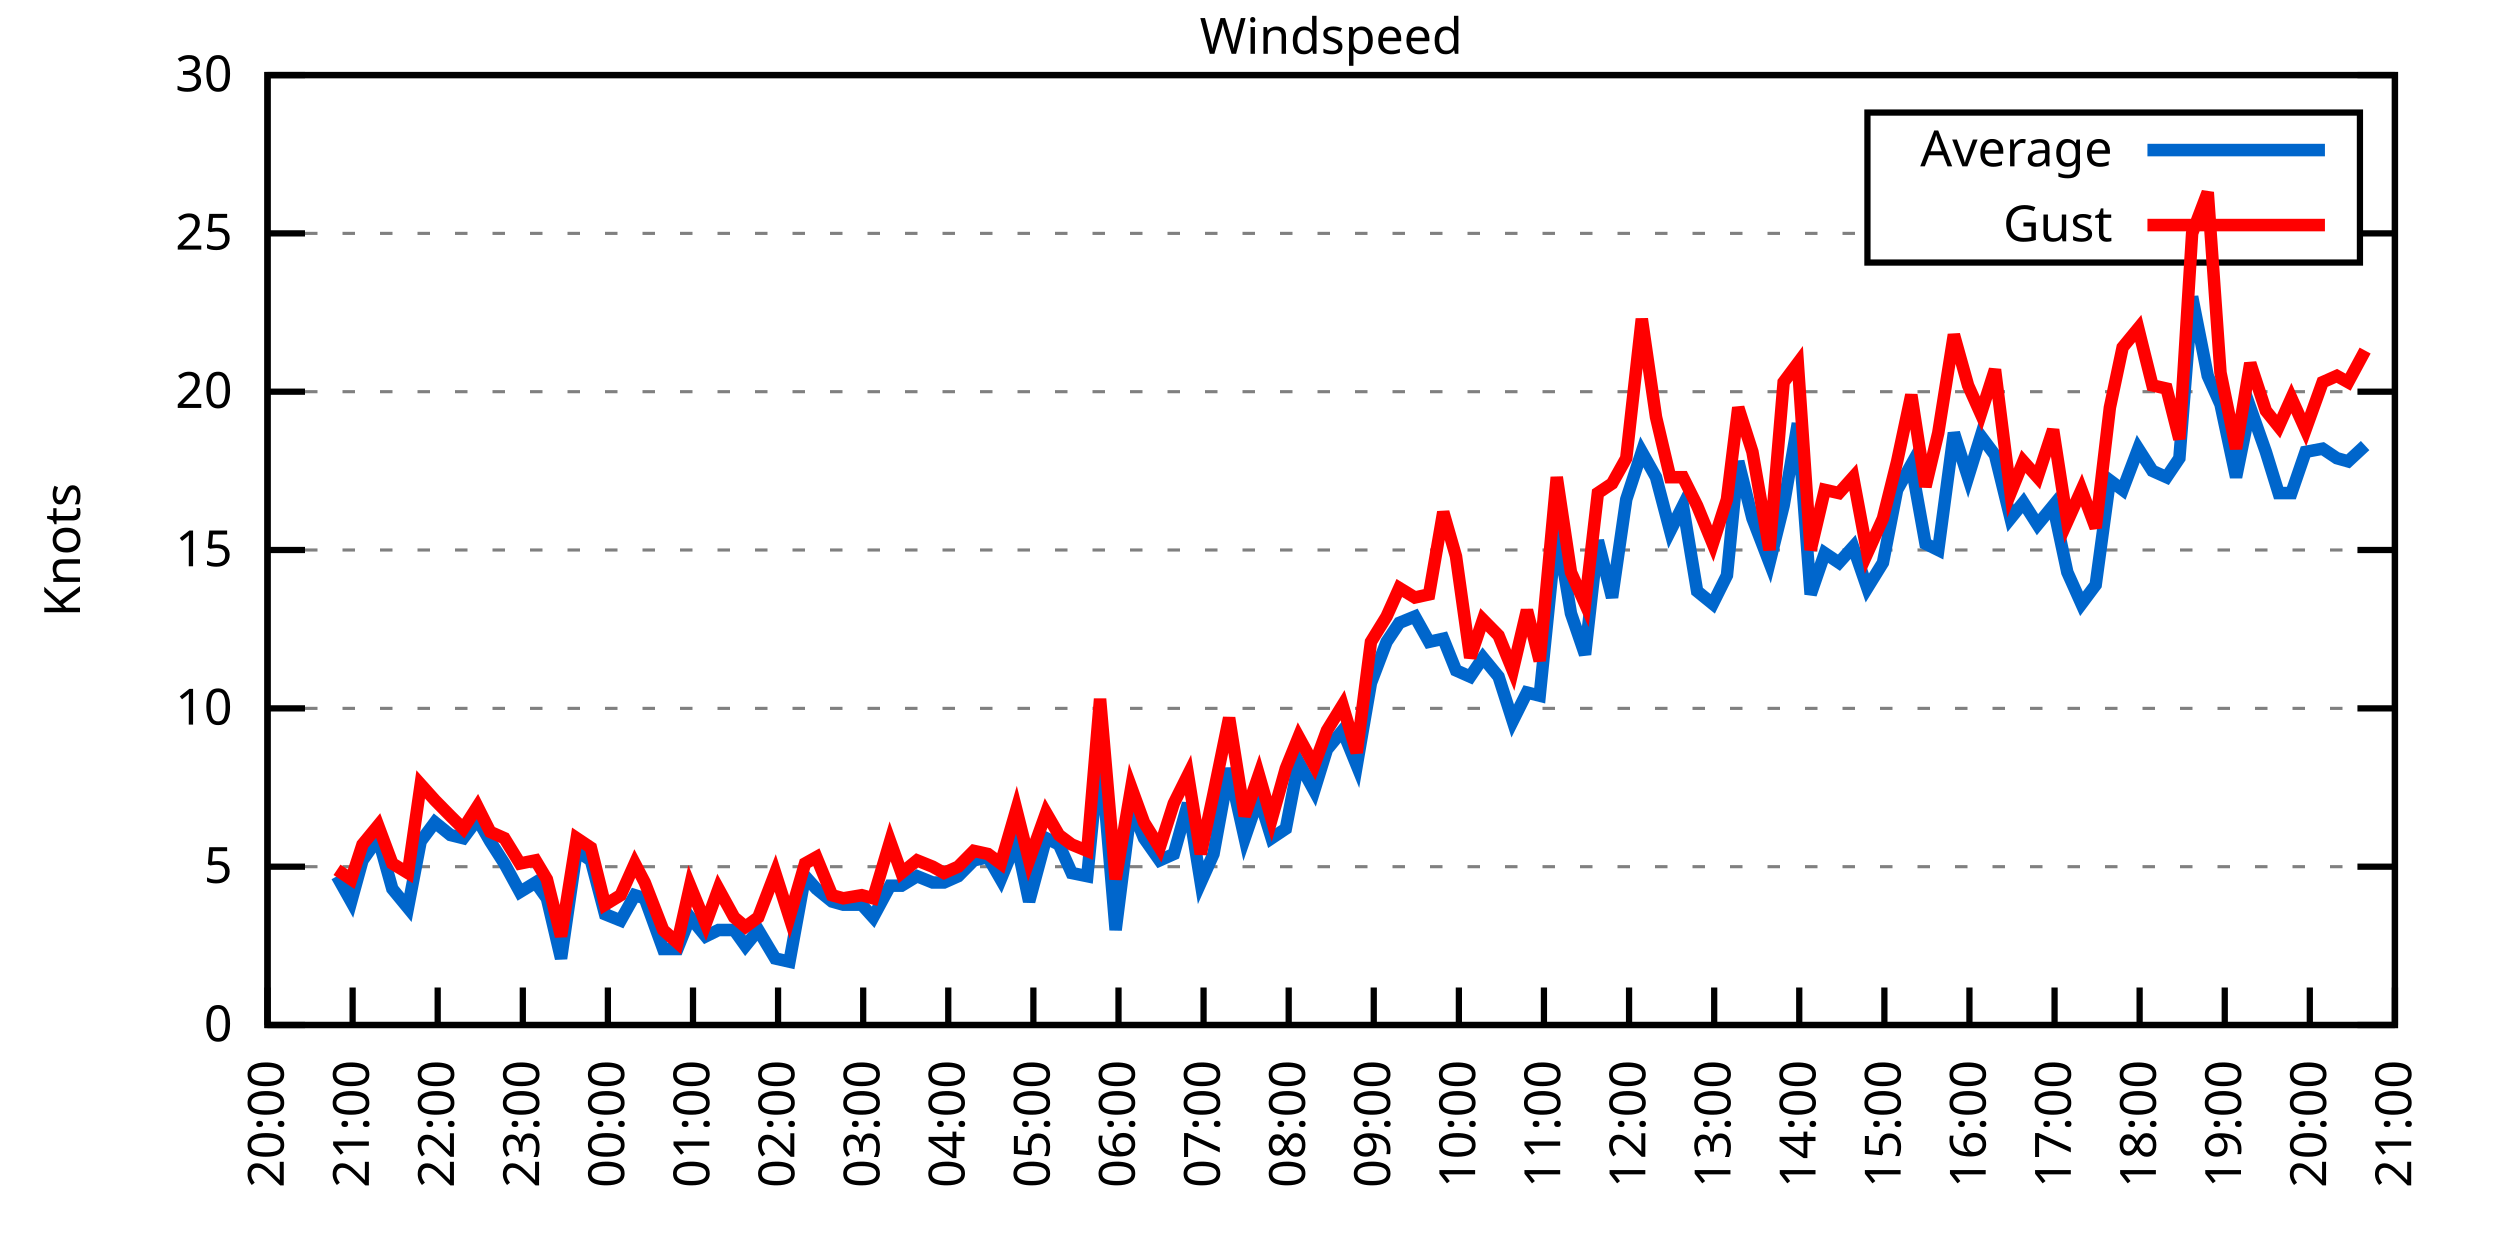
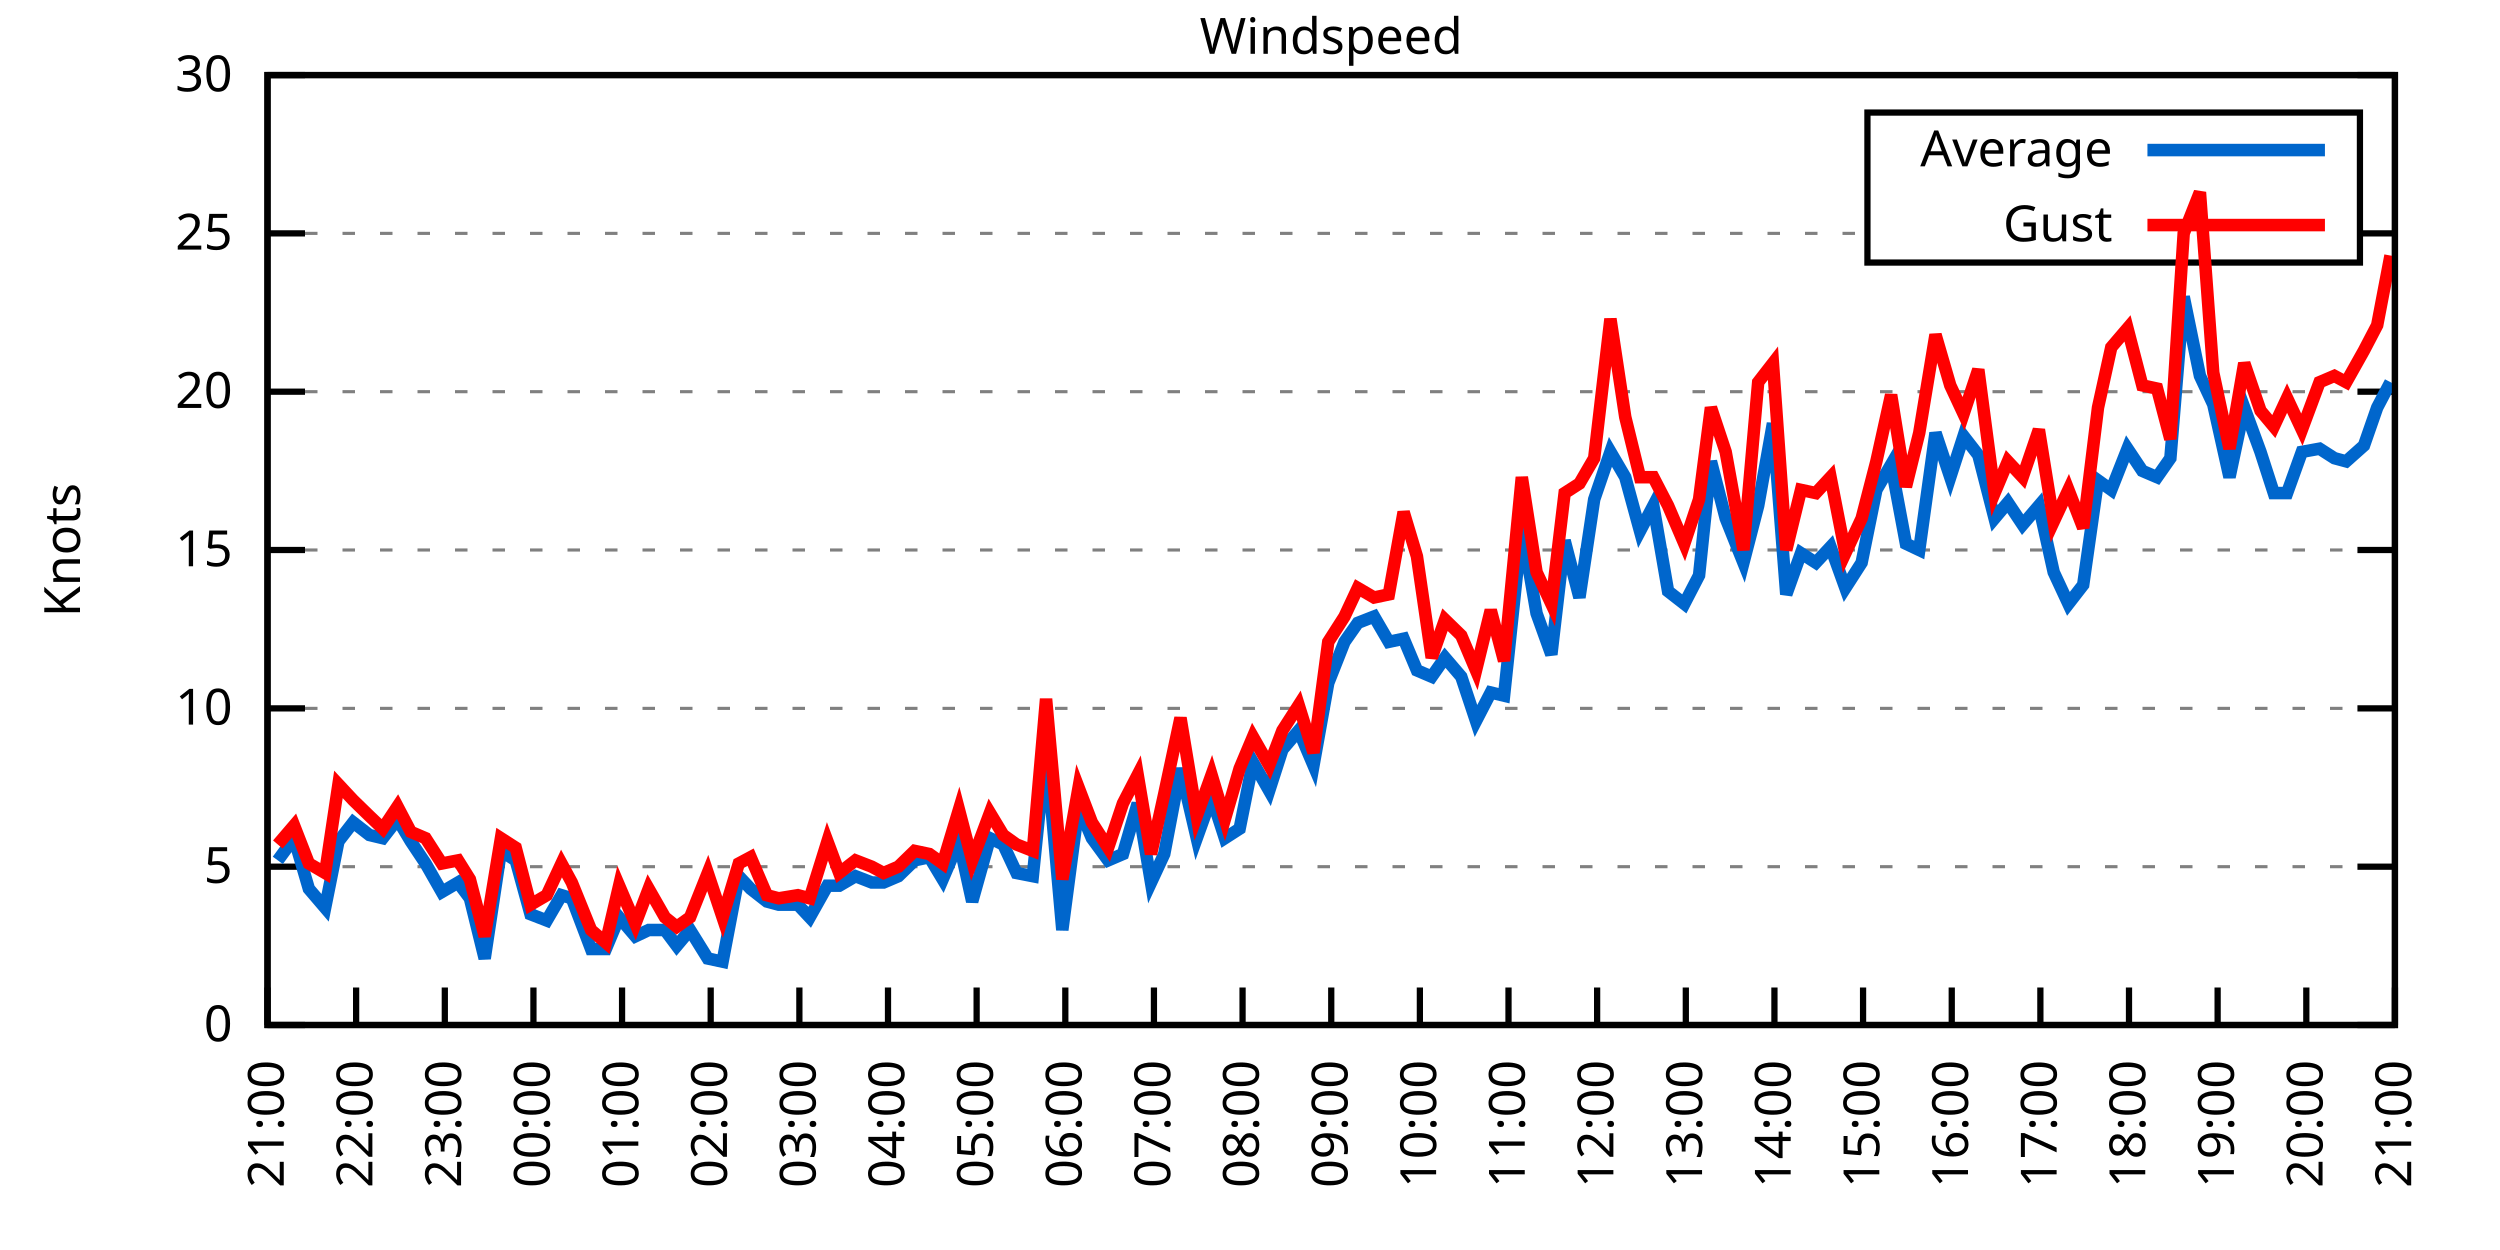
<svg xmlns="http://www.w3.org/2000/svg" xmlns:xlink="http://www.w3.org/1999/xlink" width="400" height="200" viewBox="0 0 400 200">
  <g id="gnuplot_canvas">
    <rect x="0" y="0" width="400" height="200" fill="none" />
    <defs>
      <circle id="gpDot" r="0.5" stroke-width="0.5" stroke="currentColor" />
      <path id="gpPt0" stroke-width="0.333" stroke="currentColor" d="M-1,0 h2 M0,-1 v2" />
      <path id="gpPt1" stroke-width="0.333" stroke="currentColor" d="M-1,-1 L1,1 M1,-1 L-1,1" />
      <path id="gpPt2" stroke-width="0.333" stroke="currentColor" d="M-1,0 L1,0 M0,-1 L0,1 M-1,-1 L1,1 M-1,1 L1,-1" />
      <rect id="gpPt3" stroke-width="0.333" stroke="currentColor" x="-1" y="-1" width="2" height="2" />
      <rect id="gpPt4" stroke-width="0.333" stroke="currentColor" fill="currentColor" x="-1" y="-1" width="2" height="2" />
      <circle id="gpPt5" stroke-width="0.333" stroke="currentColor" cx="0" cy="0" r="1" />
      <use xlink:href="#gpPt5" id="gpPt6" fill="currentColor" stroke="none" />
      <path id="gpPt7" stroke-width="0.333" stroke="currentColor" d="M0,-1.33 L-1.33,0.67 L1.33,0.67 z" />
      <use xlink:href="#gpPt7" id="gpPt8" fill="currentColor" stroke="none" />
      <use xlink:href="#gpPt7" id="gpPt9" stroke="currentColor" transform="rotate(180)" />
      <use xlink:href="#gpPt9" id="gpPt10" fill="currentColor" stroke="none" />
      <use xlink:href="#gpPt3" id="gpPt11" stroke="currentColor" transform="rotate(45)" />
      <use xlink:href="#gpPt11" id="gpPt12" fill="currentColor" stroke="none" />
      <path id="gpPt13" stroke-width="0.333" stroke="currentColor" d="M0,1.330 L1.265,0.411 L0.782,-1.067 L-0.782,-1.076 L-1.265,0.411 z" />
      <use xlink:href="#gpPt13" id="gpPt14" fill="currentColor" stroke="none" />
      <filter id="textbox" filterUnits="objectBoundingBox" x="0" y="0" height="1" width="1">
        <feFlood flood-color="white" flood-opacity="1" result="bgnd" />
        <feComposite in="SourceGraphic" in2="bgnd" operator="atop" />
      </filter>
      <filter id="greybox" filterUnits="objectBoundingBox" x="0" y="0" height="1" width="1">
        <feFlood flood-color="lightgrey" flood-opacity="1" result="grey" />
        <feComposite in="SourceGraphic" in2="grey" operator="atop" />
      </filter>
    </defs>
    <g fill="none" color="white" stroke="currentColor" stroke-width="1.00" stroke-linecap="butt" stroke-linejoin="miter">
</g>
    <g fill="none" color="black" stroke="currentColor" stroke-width="1.00" stroke-linecap="butt" stroke-linejoin="miter">
      <g stroke="none" shape-rendering="crispEdges">
        <polygon fill="rgb(255, 255, 255)" points="42.80,164.00 383.18,164.00 383.18,12.02 42.80,12.02 " />
      </g>
    </g>
    <g fill="none" color="black" stroke="currentColor" stroke-width="1.00" stroke-linecap="butt" stroke-linejoin="miter">
</g>
    <g fill="none" color="black" stroke="black" stroke-width="0.50" stroke-linecap="butt" stroke-linejoin="miter">
</g>
    <g fill="none" color="gray" stroke="currentColor" stroke-width="0.50" stroke-linecap="butt" stroke-linejoin="miter">
      <path stroke="gray" stroke-dasharray="2,4" class="gridline" d="M42.80,164.00 L383.19,164.00  " />
    </g>
    <g fill="none" color="gray" stroke="gray" stroke-width="1.00" stroke-linecap="butt" stroke-linejoin="miter">
</g>
    <g fill="none" color="black" stroke="currentColor" stroke-width="1.00" stroke-linecap="butt" stroke-linejoin="miter">
      <path stroke="black" d="M42.80,164.00 L48.80,164.00 M383.19,164.00 L377.19,164.00  " />
      <g transform="translate(37.20,166.60)" stroke="none" fill="black" font-family="Sans" font-size="8.00" text-anchor="end">
        <text>
          <tspan font-family="Sans"> 0</tspan>
        </text>
      </g>
    </g>
    <g fill="none" color="black" stroke="currentColor" stroke-width="1.00" stroke-linecap="butt" stroke-linejoin="miter">
</g>
    <g fill="none" color="black" stroke="black" stroke-width="0.50" stroke-linecap="butt" stroke-linejoin="miter">
</g>
    <g fill="none" color="gray" stroke="currentColor" stroke-width="0.50" stroke-linecap="butt" stroke-linejoin="miter">
      <path stroke="gray" stroke-dasharray="2,4" class="gridline" d="M42.80,138.67 L383.19,138.67  " />
    </g>
    <g fill="none" color="gray" stroke="gray" stroke-width="1.00" stroke-linecap="butt" stroke-linejoin="miter">
</g>
    <g fill="none" color="black" stroke="currentColor" stroke-width="1.00" stroke-linecap="butt" stroke-linejoin="miter">
      <path stroke="black" d="M42.80,138.67 L48.80,138.67 M383.19,138.67 L377.19,138.67  " />
      <g transform="translate(37.20,141.27)" stroke="none" fill="black" font-family="Sans" font-size="8.00" text-anchor="end">
        <text>
          <tspan font-family="Sans"> 5</tspan>
        </text>
      </g>
    </g>
    <g fill="none" color="black" stroke="currentColor" stroke-width="1.00" stroke-linecap="butt" stroke-linejoin="miter">
</g>
    <g fill="none" color="black" stroke="black" stroke-width="0.50" stroke-linecap="butt" stroke-linejoin="miter">
</g>
    <g fill="none" color="gray" stroke="currentColor" stroke-width="0.50" stroke-linecap="butt" stroke-linejoin="miter">
      <path stroke="gray" stroke-dasharray="2,4" class="gridline" d="M42.80,113.34 L383.19,113.34  " />
    </g>
    <g fill="none" color="gray" stroke="gray" stroke-width="1.00" stroke-linecap="butt" stroke-linejoin="miter">
</g>
    <g fill="none" color="black" stroke="currentColor" stroke-width="1.00" stroke-linecap="butt" stroke-linejoin="miter">
      <path stroke="black" d="M42.80,113.34 L48.80,113.34 M383.19,113.34 L377.19,113.34  " />
      <g transform="translate(37.20,115.94)" stroke="none" fill="black" font-family="Sans" font-size="8.00" text-anchor="end">
        <text>
          <tspan font-family="Sans"> 10</tspan>
        </text>
      </g>
    </g>
    <g fill="none" color="black" stroke="currentColor" stroke-width="1.00" stroke-linecap="butt" stroke-linejoin="miter">
</g>
    <g fill="none" color="black" stroke="black" stroke-width="0.50" stroke-linecap="butt" stroke-linejoin="miter">
</g>
    <g fill="none" color="gray" stroke="currentColor" stroke-width="0.50" stroke-linecap="butt" stroke-linejoin="miter">
      <path stroke="gray" stroke-dasharray="2,4" class="gridline" d="M42.80,88.00 L383.19,88.00  " />
    </g>
    <g fill="none" color="gray" stroke="gray" stroke-width="1.00" stroke-linecap="butt" stroke-linejoin="miter">
</g>
    <g fill="none" color="black" stroke="currentColor" stroke-width="1.00" stroke-linecap="butt" stroke-linejoin="miter">
      <path stroke="black" d="M42.80,88.00 L48.80,88.00 M383.19,88.00 L377.19,88.00  " />
      <g transform="translate(37.20,90.60)" stroke="none" fill="black" font-family="Sans" font-size="8.00" text-anchor="end">
        <text>
          <tspan font-family="Sans"> 15</tspan>
        </text>
      </g>
    </g>
    <g fill="none" color="black" stroke="currentColor" stroke-width="1.00" stroke-linecap="butt" stroke-linejoin="miter">
</g>
    <g fill="none" color="black" stroke="black" stroke-width="0.50" stroke-linecap="butt" stroke-linejoin="miter">
</g>
    <g fill="none" color="gray" stroke="currentColor" stroke-width="0.50" stroke-linecap="butt" stroke-linejoin="miter">
      <path stroke="gray" stroke-dasharray="2,4" class="gridline" d="M42.80,62.67 L383.19,62.67  " />
    </g>
    <g fill="none" color="gray" stroke="gray" stroke-width="1.00" stroke-linecap="butt" stroke-linejoin="miter">
</g>
    <g fill="none" color="black" stroke="currentColor" stroke-width="1.00" stroke-linecap="butt" stroke-linejoin="miter">
      <path stroke="black" d="M42.80,62.67 L48.80,62.67 M383.19,62.67 L377.19,62.67  " />
      <g transform="translate(37.20,65.27)" stroke="none" fill="black" font-family="Sans" font-size="8.00" text-anchor="end">
        <text>
          <tspan font-family="Sans"> 20</tspan>
        </text>
      </g>
    </g>
    <g fill="none" color="black" stroke="currentColor" stroke-width="1.00" stroke-linecap="butt" stroke-linejoin="miter">
</g>
    <g fill="none" color="black" stroke="black" stroke-width="0.50" stroke-linecap="butt" stroke-linejoin="miter">
</g>
    <g fill="none" color="gray" stroke="currentColor" stroke-width="0.50" stroke-linecap="butt" stroke-linejoin="miter">
      <path stroke="gray" stroke-dasharray="2,4" class="gridline" d="M42.80,37.34 L298.79,37.34 M377.59,37.34 L383.19,37.34  " />
    </g>
    <g fill="none" color="gray" stroke="gray" stroke-width="1.00" stroke-linecap="butt" stroke-linejoin="miter">
</g>
    <g fill="none" color="black" stroke="currentColor" stroke-width="1.00" stroke-linecap="butt" stroke-linejoin="miter">
      <path stroke="black" d="M42.80,37.34 L48.80,37.34 M383.19,37.34 L377.19,37.34  " />
      <g transform="translate(37.20,39.94)" stroke="none" fill="black" font-family="Sans" font-size="8.00" text-anchor="end">
        <text>
          <tspan font-family="Sans"> 25</tspan>
        </text>
      </g>
    </g>
    <g fill="none" color="black" stroke="currentColor" stroke-width="1.00" stroke-linecap="butt" stroke-linejoin="miter">
</g>
    <g fill="none" color="black" stroke="black" stroke-width="0.50" stroke-linecap="butt" stroke-linejoin="miter">
</g>
    <g fill="none" color="gray" stroke="currentColor" stroke-width="0.50" stroke-linecap="butt" stroke-linejoin="miter">
      <path stroke="gray" stroke-dasharray="2,4" class="gridline" d="M42.80,12.01 L383.19,12.01  " />
    </g>
    <g fill="none" color="gray" stroke="gray" stroke-width="1.00" stroke-linecap="butt" stroke-linejoin="miter">
</g>
    <g fill="none" color="black" stroke="currentColor" stroke-width="1.00" stroke-linecap="butt" stroke-linejoin="miter">
      <path stroke="black" d="M42.80,12.01 L48.80,12.01 M383.19,12.01 L377.19,12.01  " />
      <g transform="translate(37.20,14.61)" stroke="none" fill="black" font-family="Sans" font-size="8.00" text-anchor="end">
        <text>
          <tspan font-family="Sans"> 30</tspan>
        </text>
      </g>
    </g>
    <g fill="none" color="black" stroke="currentColor" stroke-width="1.00" stroke-linecap="butt" stroke-linejoin="miter">
      <path stroke="black" d="M42.80,164.00 L42.80,158.00  " />
      <g transform="translate(45.40,169.60) rotate(270.00)" stroke="none" fill="black" font-family="Sans" font-size="8.00" text-anchor="end">
        <text>
-           <tspan font-family="Sans">20:00</tspan>
-         </text>
-       </g>
-     </g>
-     <g fill="none" color="black" stroke="currentColor" stroke-width="1.00" stroke-linecap="butt" stroke-linejoin="miter">
-       <path stroke="black" d="M56.42,164.00 L56.42,158.00  " />
-       <g transform="translate(59.02,169.60) rotate(270.00)" stroke="none" fill="black" font-family="Sans" font-size="8.00" text-anchor="end">
-         <text>
          <tspan font-family="Sans">21:00</tspan>
        </text>
      </g>
    </g>
    <g fill="none" color="black" stroke="currentColor" stroke-width="1.00" stroke-linecap="butt" stroke-linejoin="miter">
-       <path stroke="black" d="M70.03,164.00 L70.03,158.00  " />
-       <g transform="translate(72.63,169.60) rotate(270.00)" stroke="none" fill="black" font-family="Sans" font-size="8.00" text-anchor="end">
+       <path stroke="black" d="M56.98,164.00 L56.98,158.00  " />
+       <g transform="translate(59.58,169.60) rotate(270.00)" stroke="none" fill="black" font-family="Sans" font-size="8.00" text-anchor="end">
        <text>
          <tspan font-family="Sans">22:00</tspan>
        </text>
      </g>
    </g>
    <g fill="none" color="black" stroke="currentColor" stroke-width="1.00" stroke-linecap="butt" stroke-linejoin="miter">
-       <path stroke="black" d="M83.65,164.00 L83.65,158.00  " />
-       <g transform="translate(86.25,169.60) rotate(270.00)" stroke="none" fill="black" font-family="Sans" font-size="8.00" text-anchor="end">
+       <path stroke="black" d="M71.17,164.00 L71.17,158.00  " />
+       <g transform="translate(73.77,169.60) rotate(270.00)" stroke="none" fill="black" font-family="Sans" font-size="8.00" text-anchor="end">
        <text>
          <tspan font-family="Sans">23:00</tspan>
        </text>
      </g>
    </g>
    <g fill="none" color="black" stroke="currentColor" stroke-width="1.00" stroke-linecap="butt" stroke-linejoin="miter">
-       <path stroke="black" d="M97.26,164.00 L97.26,158.00  " />
-       <g transform="translate(99.86,169.60) rotate(270.00)" stroke="none" fill="black" font-family="Sans" font-size="8.00" text-anchor="end">
+       <path stroke="black" d="M85.35,164.00 L85.35,158.00  " />
+       <g transform="translate(87.95,169.60) rotate(270.00)" stroke="none" fill="black" font-family="Sans" font-size="8.00" text-anchor="end">
        <text>
          <tspan font-family="Sans">00:00</tspan>
        </text>
      </g>
    </g>
    <g fill="none" color="black" stroke="currentColor" stroke-width="1.00" stroke-linecap="butt" stroke-linejoin="miter">
-       <path stroke="black" d="M110.88,164.00 L110.88,158.00  " />
-       <g transform="translate(113.48,169.60) rotate(270.00)" stroke="none" fill="black" font-family="Sans" font-size="8.00" text-anchor="end">
+       <path stroke="black" d="M99.53,164.00 L99.53,158.00  " />
+       <g transform="translate(102.13,169.60) rotate(270.00)" stroke="none" fill="black" font-family="Sans" font-size="8.00" text-anchor="end">
        <text>
          <tspan font-family="Sans">01:00</tspan>
        </text>
      </g>
    </g>
    <g fill="none" color="black" stroke="currentColor" stroke-width="1.00" stroke-linecap="butt" stroke-linejoin="miter">
-       <path stroke="black" d="M124.49,164.00 L124.49,158.00  " />
-       <g transform="translate(127.09,169.60) rotate(270.00)" stroke="none" fill="black" font-family="Sans" font-size="8.00" text-anchor="end">
+       <path stroke="black" d="M113.71,164.00 L113.71,158.00  " />
+       <g transform="translate(116.31,169.60) rotate(270.00)" stroke="none" fill="black" font-family="Sans" font-size="8.00" text-anchor="end">
        <text>
          <tspan font-family="Sans">02:00</tspan>
        </text>
      </g>
    </g>
    <g fill="none" color="black" stroke="currentColor" stroke-width="1.00" stroke-linecap="butt" stroke-linejoin="miter">
-       <path stroke="black" d="M138.11,164.00 L138.11,158.00  " />
-       <g transform="translate(140.71,169.60) rotate(270.00)" stroke="none" fill="black" font-family="Sans" font-size="8.00" text-anchor="end">
+       <path stroke="black" d="M127.90,164.00 L127.90,158.00  " />
+       <g transform="translate(130.50,169.60) rotate(270.00)" stroke="none" fill="black" font-family="Sans" font-size="8.00" text-anchor="end">
        <text>
          <tspan font-family="Sans">03:00</tspan>
        </text>
      </g>
    </g>
    <g fill="none" color="black" stroke="currentColor" stroke-width="1.00" stroke-linecap="butt" stroke-linejoin="miter">
-       <path stroke="black" d="M151.72,164.00 L151.72,158.00  " />
-       <g transform="translate(154.32,169.60) rotate(270.00)" stroke="none" fill="black" font-family="Sans" font-size="8.00" text-anchor="end">
+       <path stroke="black" d="M142.08,164.00 L142.08,158.00  " />
+       <g transform="translate(144.68,169.60) rotate(270.00)" stroke="none" fill="black" font-family="Sans" font-size="8.00" text-anchor="end">
        <text>
          <tspan font-family="Sans">04:00</tspan>
        </text>
      </g>
    </g>
    <g fill="none" color="black" stroke="currentColor" stroke-width="1.00" stroke-linecap="butt" stroke-linejoin="miter">
-       <path stroke="black" d="M165.34,164.00 L165.34,158.00  " />
-       <g transform="translate(167.94,169.60) rotate(270.00)" stroke="none" fill="black" font-family="Sans" font-size="8.00" text-anchor="end">
+       <path stroke="black" d="M156.26,164.00 L156.26,158.00  " />
+       <g transform="translate(158.86,169.60) rotate(270.00)" stroke="none" fill="black" font-family="Sans" font-size="8.00" text-anchor="end">
        <text>
          <tspan font-family="Sans">05:00</tspan>
        </text>
      </g>
    </g>
    <g fill="none" color="black" stroke="currentColor" stroke-width="1.00" stroke-linecap="butt" stroke-linejoin="miter">
-       <path stroke="black" d="M178.96,164.00 L178.96,158.00  " />
-       <g transform="translate(181.56,169.60) rotate(270.00)" stroke="none" fill="black" font-family="Sans" font-size="8.00" text-anchor="end">
+       <path stroke="black" d="M170.45,164.00 L170.45,158.00  " />
+       <g transform="translate(173.05,169.60) rotate(270.00)" stroke="none" fill="black" font-family="Sans" font-size="8.00" text-anchor="end">
        <text>
          <tspan font-family="Sans">06:00</tspan>
        </text>
      </g>
    </g>
    <g fill="none" color="black" stroke="currentColor" stroke-width="1.00" stroke-linecap="butt" stroke-linejoin="miter">
-       <path stroke="black" d="M192.57,164.00 L192.57,158.00  " />
-       <g transform="translate(195.17,169.60) rotate(270.00)" stroke="none" fill="black" font-family="Sans" font-size="8.00" text-anchor="end">
+       <path stroke="black" d="M184.63,164.00 L184.63,158.00  " />
+       <g transform="translate(187.23,169.60) rotate(270.00)" stroke="none" fill="black" font-family="Sans" font-size="8.00" text-anchor="end">
        <text>
          <tspan font-family="Sans">07:00</tspan>
        </text>
      </g>
    </g>
    <g fill="none" color="black" stroke="currentColor" stroke-width="1.00" stroke-linecap="butt" stroke-linejoin="miter">
-       <path stroke="black" d="M206.19,164.00 L206.19,158.00  " />
-       <g transform="translate(208.79,169.60) rotate(270.00)" stroke="none" fill="black" font-family="Sans" font-size="8.00" text-anchor="end">
+       <path stroke="black" d="M198.81,164.00 L198.81,158.00  " />
+       <g transform="translate(201.41,169.60) rotate(270.00)" stroke="none" fill="black" font-family="Sans" font-size="8.00" text-anchor="end">
        <text>
          <tspan font-family="Sans">08:00</tspan>
        </text>
      </g>
    </g>
    <g fill="none" color="black" stroke="currentColor" stroke-width="1.00" stroke-linecap="butt" stroke-linejoin="miter">
-       <path stroke="black" d="M219.80,164.00 L219.80,158.00  " />
-       <g transform="translate(222.40,169.60) rotate(270.00)" stroke="none" fill="black" font-family="Sans" font-size="8.00" text-anchor="end">
+       <path stroke="black" d="M213.00,164.00 L213.00,158.00  " />
+       <g transform="translate(215.60,169.60) rotate(270.00)" stroke="none" fill="black" font-family="Sans" font-size="8.00" text-anchor="end">
        <text>
          <tspan font-family="Sans">09:00</tspan>
        </text>
      </g>
    </g>
    <g fill="none" color="black" stroke="currentColor" stroke-width="1.00" stroke-linecap="butt" stroke-linejoin="miter">
-       <path stroke="black" d="M233.42,164.00 L233.42,158.00  " />
-       <g transform="translate(236.02,169.60) rotate(270.00)" stroke="none" fill="black" font-family="Sans" font-size="8.00" text-anchor="end">
+       <path stroke="black" d="M227.18,164.00 L227.18,158.00  " />
+       <g transform="translate(229.78,169.60) rotate(270.00)" stroke="none" fill="black" font-family="Sans" font-size="8.00" text-anchor="end">
        <text>
          <tspan font-family="Sans">10:00</tspan>
        </text>
      </g>
    </g>
    <g fill="none" color="black" stroke="currentColor" stroke-width="1.00" stroke-linecap="butt" stroke-linejoin="miter">
-       <path stroke="black" d="M247.03,164.00 L247.03,158.00  " />
-       <g transform="translate(249.63,169.60) rotate(270.00)" stroke="none" fill="black" font-family="Sans" font-size="8.00" text-anchor="end">
+       <path stroke="black" d="M241.36,164.00 L241.36,158.00  " />
+       <g transform="translate(243.96,169.60) rotate(270.00)" stroke="none" fill="black" font-family="Sans" font-size="8.00" text-anchor="end">
        <text>
          <tspan font-family="Sans">11:00</tspan>
        </text>
      </g>
    </g>
    <g fill="none" color="black" stroke="currentColor" stroke-width="1.00" stroke-linecap="butt" stroke-linejoin="miter">
-       <path stroke="black" d="M260.65,164.00 L260.65,158.00  " />
-       <g transform="translate(263.25,169.60) rotate(270.00)" stroke="none" fill="black" font-family="Sans" font-size="8.00" text-anchor="end">
+       <path stroke="black" d="M255.54,164.00 L255.54,158.00  " />
+       <g transform="translate(258.14,169.60) rotate(270.00)" stroke="none" fill="black" font-family="Sans" font-size="8.00" text-anchor="end">
        <text>
          <tspan font-family="Sans">12:00</tspan>
        </text>
      </g>
    </g>
    <g fill="none" color="black" stroke="currentColor" stroke-width="1.00" stroke-linecap="butt" stroke-linejoin="miter">
-       <path stroke="black" d="M274.27,164.00 L274.27,158.00  " />
-       <g transform="translate(276.87,169.60) rotate(270.00)" stroke="none" fill="black" font-family="Sans" font-size="8.00" text-anchor="end">
+       <path stroke="black" d="M269.73,164.00 L269.73,158.00  " />
+       <g transform="translate(272.33,169.60) rotate(270.00)" stroke="none" fill="black" font-family="Sans" font-size="8.00" text-anchor="end">
        <text>
          <tspan font-family="Sans">13:00</tspan>
        </text>
      </g>
    </g>
    <g fill="none" color="black" stroke="currentColor" stroke-width="1.00" stroke-linecap="butt" stroke-linejoin="miter">
-       <path stroke="black" d="M287.88,164.00 L287.88,158.00  " />
-       <g transform="translate(290.48,169.60) rotate(270.00)" stroke="none" fill="black" font-family="Sans" font-size="8.00" text-anchor="end">
+       <path stroke="black" d="M283.91,164.00 L283.91,158.00  " />
+       <g transform="translate(286.51,169.60) rotate(270.00)" stroke="none" fill="black" font-family="Sans" font-size="8.00" text-anchor="end">
        <text>
          <tspan font-family="Sans">14:00</tspan>
        </text>
      </g>
    </g>
    <g fill="none" color="black" stroke="currentColor" stroke-width="1.00" stroke-linecap="butt" stroke-linejoin="miter">
-       <path stroke="black" d="M301.50,164.00 L301.50,158.00  " />
-       <g transform="translate(304.10,169.60) rotate(270.00)" stroke="none" fill="black" font-family="Sans" font-size="8.00" text-anchor="end">
+       <path stroke="black" d="M298.09,164.00 L298.09,158.00  " />
+       <g transform="translate(300.69,169.60) rotate(270.00)" stroke="none" fill="black" font-family="Sans" font-size="8.00" text-anchor="end">
        <text>
          <tspan font-family="Sans">15:00</tspan>
        </text>
      </g>
    </g>
    <g fill="none" color="black" stroke="currentColor" stroke-width="1.00" stroke-linecap="butt" stroke-linejoin="miter">
-       <path stroke="black" d="M315.11,164.00 L315.11,158.00  " />
-       <g transform="translate(317.71,169.60) rotate(270.00)" stroke="none" fill="black" font-family="Sans" font-size="8.00" text-anchor="end">
+       <path stroke="black" d="M312.28,164.00 L312.28,158.00  " />
+       <g transform="translate(314.88,169.60) rotate(270.00)" stroke="none" fill="black" font-family="Sans" font-size="8.00" text-anchor="end">
        <text>
          <tspan font-family="Sans">16:00</tspan>
        </text>
      </g>
    </g>
    <g fill="none" color="black" stroke="currentColor" stroke-width="1.00" stroke-linecap="butt" stroke-linejoin="miter">
-       <path stroke="black" d="M328.73,164.00 L328.73,158.00  " />
-       <g transform="translate(331.33,169.60) rotate(270.00)" stroke="none" fill="black" font-family="Sans" font-size="8.00" text-anchor="end">
+       <path stroke="black" d="M326.46,164.00 L326.46,158.00  " />
+       <g transform="translate(329.06,169.60) rotate(270.00)" stroke="none" fill="black" font-family="Sans" font-size="8.00" text-anchor="end">
        <text>
          <tspan font-family="Sans">17:00</tspan>
        </text>
      </g>
    </g>
    <g fill="none" color="black" stroke="currentColor" stroke-width="1.00" stroke-linecap="butt" stroke-linejoin="miter">
-       <path stroke="black" d="M342.34,164.00 L342.34,158.00  " />
-       <g transform="translate(344.94,169.60) rotate(270.00)" stroke="none" fill="black" font-family="Sans" font-size="8.00" text-anchor="end">
+       <path stroke="black" d="M340.64,164.00 L340.64,158.00  " />
+       <g transform="translate(343.24,169.60) rotate(270.00)" stroke="none" fill="black" font-family="Sans" font-size="8.00" text-anchor="end">
        <text>
          <tspan font-family="Sans">18:00</tspan>
        </text>
      </g>
    </g>
    <g fill="none" color="black" stroke="currentColor" stroke-width="1.00" stroke-linecap="butt" stroke-linejoin="miter">
-       <path stroke="black" d="M355.96,164.00 L355.96,158.00  " />
-       <g transform="translate(358.56,169.60) rotate(270.00)" stroke="none" fill="black" font-family="Sans" font-size="8.00" text-anchor="end">
+       <path stroke="black" d="M354.82,164.00 L354.82,158.00  " />
+       <g transform="translate(357.42,169.60) rotate(270.00)" stroke="none" fill="black" font-family="Sans" font-size="8.00" text-anchor="end">
        <text>
          <tspan font-family="Sans">19:00</tspan>
        </text>
      </g>
    </g>
    <g fill="none" color="black" stroke="currentColor" stroke-width="1.00" stroke-linecap="butt" stroke-linejoin="miter">
-       <path stroke="black" d="M369.57,164.00 L369.57,158.00  " />
-       <g transform="translate(372.17,169.60) rotate(270.00)" stroke="none" fill="black" font-family="Sans" font-size="8.00" text-anchor="end">
+       <path stroke="black" d="M369.01,164.00 L369.01,158.00  " />
+       <g transform="translate(371.61,169.60) rotate(270.00)" stroke="none" fill="black" font-family="Sans" font-size="8.00" text-anchor="end">
        <text>
          <tspan font-family="Sans">20:00</tspan>
        </text>
      </g>
    </g>
    <g fill="none" color="black" stroke="currentColor" stroke-width="1.00" stroke-linecap="butt" stroke-linejoin="miter">
      <path stroke="black" d="M383.19,164.00 L383.19,158.00  " />
      <g transform="translate(385.79,169.60) rotate(270.00)" stroke="none" fill="black" font-family="Sans" font-size="8.00" text-anchor="end">
        <text>
          <tspan font-family="Sans">21:00</tspan>
        </text>
      </g>
    </g>
    <g fill="none" color="black" stroke="currentColor" stroke-width="1.00" stroke-linecap="butt" stroke-linejoin="miter">
</g>
    <g fill="none" color="black" stroke="currentColor" stroke-width="1.00" stroke-linecap="butt" stroke-linejoin="miter">
      <path stroke="black" d="M42.80,12.01 L42.80,164.00 L383.19,164.00 L383.19,12.01 L42.80,12.01 Z  " />
    </g>
    <g fill="none" color="black" stroke="currentColor" stroke-width="1.00" stroke-linecap="butt" stroke-linejoin="miter">
</g>
    <g fill="none" color="black" stroke="currentColor" stroke-width="1.00" stroke-linecap="butt" stroke-linejoin="miter">
      <path stroke="black" d="M298.79,42.01 L298.79,18.01 L377.59,18.01 L377.59,42.01 L298.79,42.01 Z  " />
    </g>
    <g id="Windspeed_plot_1">
      <g fill="none" color="white" stroke="black" stroke-width="2.00" stroke-linecap="butt" stroke-linejoin="miter">
</g>
      <g fill="none" color="black" stroke="currentColor" stroke-width="2.00" stroke-linecap="butt" stroke-linejoin="miter">
        <g transform="translate(337.99,26.61)" stroke="none" fill="black" font-family="Sans" font-size="8.00" text-anchor="end">
          <text>
            <tspan font-family="Sans">Average</tspan>
          </text>
        </g>
      </g>
      <g fill="none" color="black" stroke="currentColor" stroke-width="2.00" stroke-linecap="butt" stroke-linejoin="miter">
-         <path stroke="rgb(  0, 102, 204)" d="M343.59,24.01 L371.99,24.01 M53.92,140.19 L56.19,144.24 L58.00,137.66 L60.50,134.11 L62.77,142.21 L65.27,145.25   L67.31,134.62 L69.58,131.58 L72.07,133.60 L74.12,134.11 L76.39,131.07 L78.43,134.62 L80.70,138.16 L83.19,142.72   L85.69,141.20 L87.50,143.73 L89.77,153.36 L92.27,136.14 L94.54,137.66 L96.81,146.27 L99.30,147.28 L101.57,143.23   L103.16,143.73 L106.11,151.84 L108.38,151.84 L110.42,146.77 L112.92,149.81 L114.96,148.80 L117.46,148.80 L119.27,151.33   L121.32,148.80 L124.04,153.36 L126.31,153.87 L128.81,140.19 L130.62,142.21 L133.12,144.24 L134.93,144.75 L137.88,144.75   L139.70,146.77 L142.42,141.71 L144.24,141.71 L146.73,140.19 L149.23,141.20 L151.04,141.20 L153.31,140.19 L155.81,137.66   L158.08,137.15 L160.12,140.69 L162.62,134.62 L164.66,144.24 L167.38,134.11 L169.43,135.12 L171.47,139.68 L173.96,140.19   L176.01,119.42 L178.50,148.80 L181.00,129.04 L183.04,134.11 L185.54,137.66 L187.81,136.64 L190.08,128.54 L192.12,141.20   L194.16,136.64 L196.66,122.96 L199.15,134.11 L201.42,127.52 L203.46,134.11 L205.73,132.59 L207.78,121.95 L210.27,126.51   L212.31,119.92 L214.81,116.88 L217.08,122.46 L219.35,109.28 L221.85,102.70 L223.89,99.66 L226.38,98.64 L228.65,102.70   L230.92,102.19 L232.96,107.26 L235.23,108.27 L237.28,105.23 L239.77,108.27 L242.04,115.36 L244.31,110.80 L246.35,111.31   L249.08,84.46 L251.35,98.14 L253.61,104.72 L255.66,86.49 L257.93,95.60 L260.20,79.90 L262.69,72.30 L264.96,76.35   L267.23,84.97 L269.27,80.91 L271.54,94.59 L274.04,96.62 L276.31,92.06 L278.12,73.82 L280.39,82.94 L283.12,90.03   L285.38,80.91 L287.65,67.74 L289.70,95.10 L291.97,88.51 L294.23,90.03 L296.50,87.50 L298.77,94.08 L301.27,90.03   L303.54,78.38 L305.81,74.33 L308.08,86.99 L310.12,88.00 L312.62,69.26 L314.89,76.35 L316.93,69.77 L319.20,72.81   L321.69,82.94 L323.74,80.41 L326.00,83.95 L328.50,80.91 L330.77,91.55 L333.04,96.62 L335.31,93.58 L337.58,76.86   L339.62,78.38 L342.12,71.79 L344.39,75.34 L346.65,76.35 L348.70,73.31 L350.74,47.47 L353.24,60.14 L355.28,64.70   L357.77,76.35 L360.04,65.21 L362.54,72.30 L364.58,78.89 L366.62,78.89 L368.89,72.30 L371.62,71.79 L373.89,73.31   L375.70,73.82 L378.42,71.29  " />
+         <path stroke="rgb(  0, 102, 204)" d="M343.59,24.01 L371.99,24.01 M44.45,137.66 L47.05,134.11 L49.42,142.21 L52.02,145.25 L54.15,134.62 L56.51,131.58   L59.11,133.60 L61.24,134.11 L63.60,131.07 L65.73,134.62 L68.09,138.16 L70.69,142.72 L73.29,141.20 L75.18,143.73   L77.55,153.36 L80.15,136.14 L82.51,137.66 L84.88,146.27 L87.48,147.28 L89.84,143.23 L91.49,143.73 L94.57,151.84   L96.93,151.84 L99.06,146.77 L101.66,149.81 L103.79,148.80 L106.39,148.80 L108.28,151.33 L110.41,148.80 L113.24,153.36   L115.61,153.87 L118.21,140.19 L120.10,142.21 L122.70,144.24 L124.59,144.75 L127.66,144.75 L129.55,146.77 L132.39,141.71   L134.28,141.71 L136.88,140.19 L139.48,141.20 L141.37,141.20 L143.74,140.19 L146.34,137.66 L148.70,137.15 L150.83,140.69   L153.43,134.62 L155.55,144.24 L158.39,134.11 L160.52,135.12 L162.65,139.68 L165.25,140.19 L167.37,119.42 L169.97,148.80   L172.57,129.04 L174.70,134.11 L177.30,137.66 L179.67,136.64 L182.03,128.54 L184.16,141.20 L186.28,136.64 L188.88,122.96   L191.48,134.11 L193.85,127.52 L195.98,134.11 L198.34,132.59 L200.47,121.95 L203.07,126.51 L205.19,119.92 L207.79,116.88   L210.16,122.46 L212.52,109.28 L215.12,102.70 L217.25,99.66 L219.85,98.64 L222.21,102.70 L224.58,102.19 L226.71,107.26   L229.07,108.27 L231.20,105.23 L233.80,108.27 L236.16,115.36 L238.52,110.80 L240.65,111.31 L243.49,84.46 L245.85,98.14   L248.22,104.72 L250.34,86.49 L252.71,95.60 L255.07,79.90 L257.67,72.30 L260.04,76.35 L262.40,84.97 L264.53,80.91   L266.89,94.59 L269.49,96.62 L271.85,92.06 L273.75,73.82 L276.11,82.94 L278.95,90.03 L281.31,80.91 L283.67,67.74   L285.80,95.10 L288.16,88.51 L290.53,90.03 L292.89,87.50 L295.26,94.08 L297.86,90.03 L300.22,78.38 L302.58,74.33   L304.95,86.99 L307.08,88.00 L309.68,69.26 L312.04,76.35 L314.17,69.77 L316.53,72.81 L319.13,82.94 L321.26,80.41   L323.62,83.95 L326.22,80.91 L328.59,91.55 L330.95,96.62 L333.31,93.58 L335.68,76.86 L337.80,78.38 L340.40,71.79   L342.77,75.34 L345.13,76.35 L347.26,73.31 L349.39,47.47 L351.99,60.14 L354.12,64.70 L356.72,76.35 L359.08,65.21   L361.68,72.30 L363.81,78.89 L365.93,78.89 L368.30,72.30 L371.13,71.79 L373.50,73.31 L375.39,73.82 L378.23,71.29   L380.35,65.21 L382.48,61.15  " />
      </g>
    </g>
    <g id="Windspeed_plot_2">
      <g fill="none" color="black" stroke="currentColor" stroke-width="2.00" stroke-linecap="butt" stroke-linejoin="miter">
        <g transform="translate(337.99,38.61)" stroke="none" fill="black" font-family="Sans" font-size="8.00" text-anchor="end">
          <text>
            <tspan font-family="Sans">Gust</tspan>
          </text>
        </g>
      </g>
      <g fill="none" color="black" stroke="currentColor" stroke-width="2.00" stroke-linecap="butt" stroke-linejoin="miter">
-         <path stroke="rgb(255,   0,   0)" d="M343.59,36.01 L371.99,36.01 M53.92,139.17 L56.19,140.69 L58.00,135.12 L60.50,132.08 L62.77,138.16 L65.27,139.68   L67.31,125.50 L69.58,128.03 L72.07,130.56 L74.12,132.59 L76.39,129.04 L78.43,133.10 L80.70,134.11 L83.19,138.16   L85.69,137.66 L87.50,140.69 L89.77,149.81 L92.27,134.11 L94.54,135.63 L96.81,144.75 L99.30,143.23 L101.57,138.16   L103.16,141.20 L106.11,148.80 L108.38,150.83 L110.42,141.71 L112.92,147.79 L114.96,142.21 L117.46,146.77 L119.27,148.29   L121.32,146.77 L124.04,139.68 L126.31,146.77 L128.81,138.16 L130.62,137.15 L133.12,143.23 L134.93,143.73 L137.88,143.23   L139.70,143.73 L142.42,134.62 L144.24,139.68 L146.73,137.66 L149.23,138.67 L151.04,139.68 L153.31,138.67 L155.81,136.14   L158.08,136.64 L160.12,138.16 L162.62,129.55 L164.66,137.66 L167.38,130.06 L169.43,133.60 L171.47,135.12 L173.96,136.14   L176.01,111.82 L178.50,140.69 L181.00,126.00 L183.04,131.58 L185.54,135.63 L187.81,128.54 L190.08,123.98 L192.12,136.64   L194.16,127.02 L196.66,114.86 L199.15,130.56 L201.42,123.98 L203.46,131.07 L205.73,122.96 L207.78,117.90 L210.27,122.46   L212.31,116.88 L214.81,112.83 L217.08,120.43 L219.35,102.70 L221.85,98.64 L223.89,94.08 L226.38,95.60 L228.65,95.10   L230.92,81.93 L232.96,89.02 L235.23,105.23 L237.28,99.15 L239.77,101.68 L242.04,107.26 L244.31,97.63 L246.35,105.74   L249.08,76.35 L251.35,91.55 L253.61,96.62 L255.66,78.89 L257.93,77.37 L260.20,73.31 L262.69,51.02 L264.96,66.73   L267.23,76.35 L269.27,76.35 L271.54,80.91 L274.04,86.99 L276.31,79.90 L278.12,65.21 L280.39,72.30 L283.12,88.00   L285.38,61.15 L287.65,58.11 L289.70,88.00 L291.97,78.38 L294.23,78.89 L296.50,76.35 L298.77,88.51 L301.27,82.94   L303.54,73.82 L305.81,63.18 L308.08,77.87 L310.12,69.26 L312.62,53.55 L314.89,61.66 L316.93,66.22 L319.20,59.13   L321.69,78.89 L323.74,73.82 L326.00,76.35 L328.50,68.75 L330.77,83.45 L333.04,78.38 L335.31,84.46 L337.58,65.21   L339.62,55.58 L342.12,52.54 L344.39,61.66 L346.65,62.17 L348.70,70.27 L350.74,37.34 L353.24,30.76 L355.28,59.63   L357.77,71.79 L360.04,58.11 L362.54,65.71 L364.58,68.25 L366.62,63.69 L368.89,68.75 L371.62,61.15 L373.89,60.14   L375.70,61.15 L378.42,56.09  " />
+         <path stroke="rgb(255,   0,   0)" d="M343.59,36.01 L371.99,36.01 M44.45,135.12 L47.05,132.08 L49.42,138.16 L52.02,139.68 L54.15,125.50 L56.51,128.03   L59.11,130.56 L61.24,132.59 L63.60,129.04 L65.73,133.10 L68.09,134.11 L70.69,138.16 L73.29,137.66 L75.18,140.69   L77.55,149.81 L80.15,134.11 L82.51,135.63 L84.88,144.75 L87.48,143.23 L89.84,138.16 L91.49,141.20 L94.57,148.80   L96.93,150.83 L99.06,141.71 L101.66,147.79 L103.79,142.21 L106.39,146.77 L108.28,148.29 L110.41,146.77 L113.24,139.68   L115.61,146.77 L118.21,138.16 L120.10,137.15 L122.70,143.23 L124.59,143.73 L127.66,143.23 L129.55,143.73 L132.39,134.62   L134.28,139.68 L136.88,137.66 L139.48,138.67 L141.37,139.68 L143.74,138.67 L146.34,136.14 L148.70,136.64 L150.83,138.16   L153.43,129.55 L155.55,137.66 L158.39,130.06 L160.52,133.60 L162.65,135.12 L165.25,136.14 L167.37,111.82 L169.97,140.69   L172.57,126.00 L174.70,131.58 L177.30,135.63 L179.67,128.54 L182.03,123.98 L184.16,136.64 L186.28,127.02 L188.88,114.86   L191.48,130.56 L193.85,123.98 L195.98,131.07 L198.34,122.96 L200.47,117.90 L203.07,122.46 L205.19,116.88 L207.79,112.83   L210.16,120.43 L212.52,102.70 L215.12,98.64 L217.25,94.08 L219.85,95.60 L222.21,95.10 L224.58,81.93 L226.71,89.02   L229.07,105.23 L231.20,99.15 L233.80,101.68 L236.16,107.26 L238.52,97.63 L240.65,105.74 L243.49,76.35 L245.85,91.55   L248.22,96.62 L250.34,78.89 L252.71,77.37 L255.07,73.31 L257.67,51.02 L260.04,66.73 L262.40,76.35 L264.53,76.35   L266.89,80.91 L269.49,86.99 L271.85,79.90 L273.75,65.21 L276.11,72.30 L278.95,88.00 L281.31,61.15 L283.67,58.11   L285.80,88.00 L288.16,78.38 L290.53,78.89 L292.89,76.35 L295.26,88.51 L297.86,82.94 L300.22,73.82 L302.58,63.18   L304.95,77.87 L307.08,69.26 L309.68,53.55 L312.04,61.66 L314.17,66.22 L316.53,59.13 L319.13,78.89 L321.26,73.82   L323.62,76.35 L326.22,68.75 L328.59,83.45 L330.95,78.38 L333.31,84.46 L335.68,65.21 L337.80,55.58 L340.40,52.54   L342.77,61.66 L345.13,62.17 L347.26,70.27 L349.39,37.34 L351.99,30.76 L354.12,59.63 L356.72,71.79 L359.08,58.11   L361.68,65.71 L363.81,68.25 L365.93,63.69 L368.30,68.75 L371.13,61.15 L373.50,60.14 L375.39,61.15 L378.23,56.09   L380.35,52.03 L382.48,40.89  " />
      </g>
    </g>
    <g fill="none" color="black" stroke="currentColor" stroke-width="2.00" stroke-linecap="butt" stroke-linejoin="miter">
</g>
    <g fill="none" color="black" stroke="black" stroke-width="1.00" stroke-linecap="butt" stroke-linejoin="miter">
</g>
    <g fill="none" color="black" stroke="currentColor" stroke-width="1.00" stroke-linecap="butt" stroke-linejoin="miter">
      <path stroke="black" d="M42.80,12.01 L42.80,164.00 L383.19,164.00 L383.19,12.01 L42.80,12.01 Z  " />
      <g transform="translate(12.80,88.01) rotate(270.00)" stroke="none" fill="black" font-family="Sans" font-size="8.00" text-anchor="middle">
        <text>
          <tspan font-family="Sans">Knots</tspan>
        </text>
      </g>
    </g>
    <g fill="none" color="black" stroke="currentColor" stroke-width="1.00" stroke-linecap="butt" stroke-linejoin="miter">
</g>
    <g fill="none" color="black" stroke="currentColor" stroke-width="1.00" stroke-linecap="butt" stroke-linejoin="miter">
      <g transform="translate(212.99,8.61)" stroke="none" fill="black" font-family="Sans" font-size="8.00" text-anchor="middle">
        <text>
          <tspan font-family="Sans">Windspeed</tspan>
        </text>
      </g>
    </g>
    <g fill="none" color="black" stroke="currentColor" stroke-width="1.00" stroke-linecap="butt" stroke-linejoin="miter">
</g>
  </g>
</svg>
